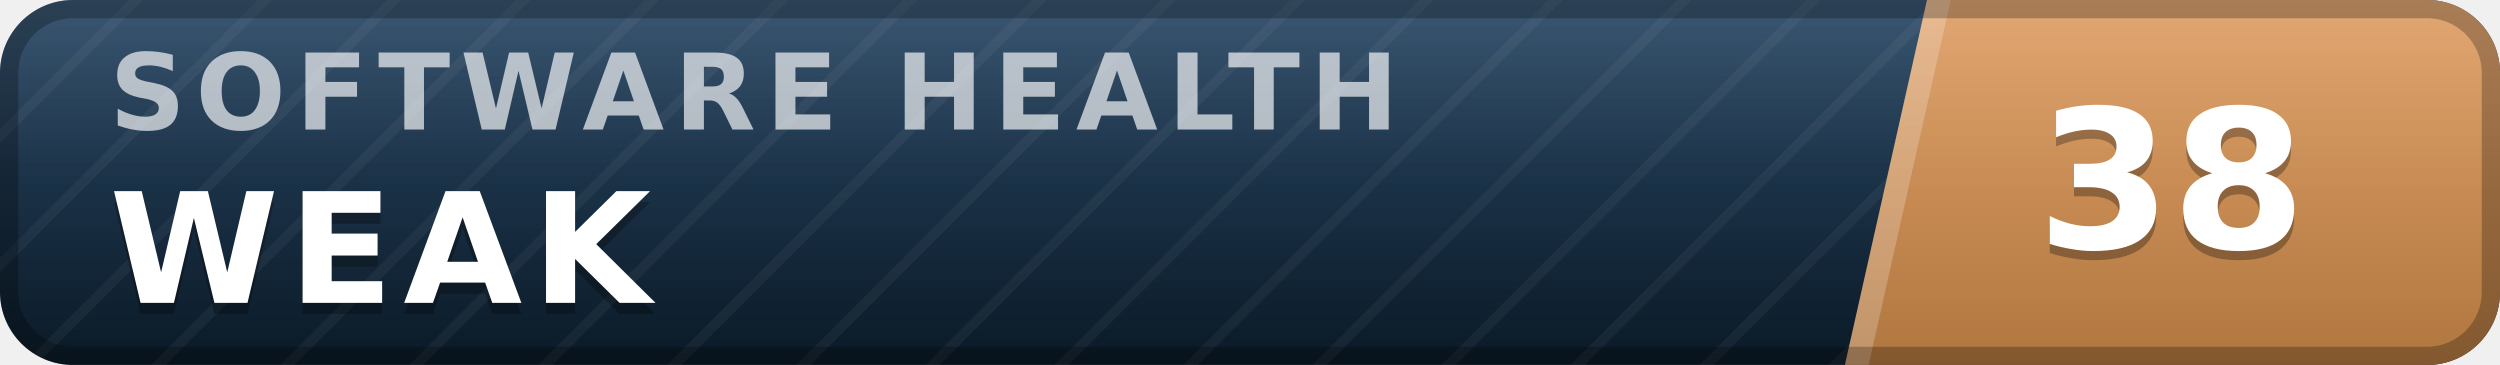
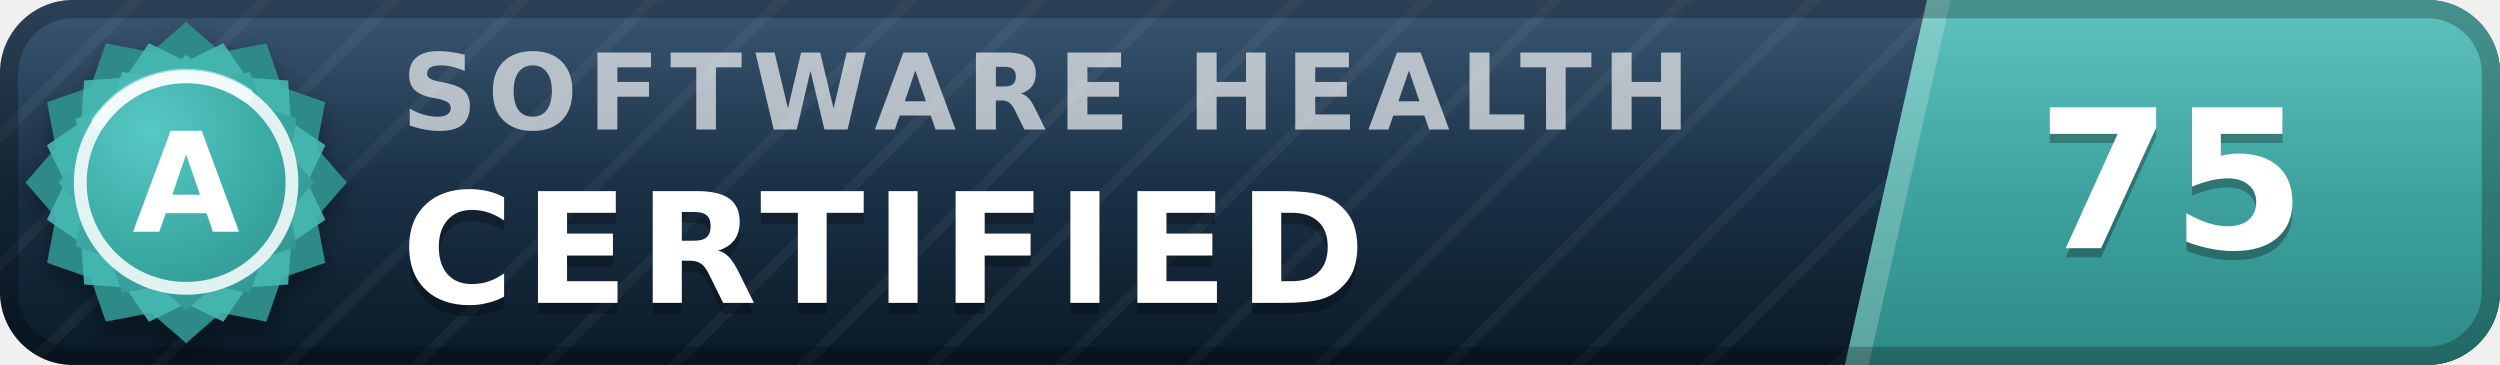
- <svg xmlns="http://www.w3.org/2000/svg" width="137" height="20" viewBox="0 0 137 20" role="img" aria-label="inspect.software software health index 38 of 100, weak" font-family="Verdana,DejaVu Sans,Geneva,sans-serif">
+ <svg xmlns="http://www.w3.org/2000/svg" width="137" height="20" viewBox="0 0 137 20" role="img" aria-label="inspect.software software health index 75 of 100, certified (grade A)" font-family="Verdana,DejaVu Sans,Geneva,sans-serif">
  <defs>
    <linearGradient id="plate" x1="0" y1="0" x2="0" y2="1">
      <stop offset="0" stop-color="#1d3d5c" />
      <stop offset="1" stop-color="#0a1926" />
    </linearGradient>
    <linearGradient id="endplate" x1="0" y1="0" x2="0" y2="1">
-       <stop offset="0" stop-color="#dd9a5e" />
-       <stop offset="1" stop-color="#b0763f" />
+       <stop offset="0" stop-color="#46b8b3" />
+       <stop offset="1" stop-color="#2d8a86" />
    </linearGradient>
    <linearGradient id="gloss" x1="0" y1="0" x2="0" y2="1">
      <stop offset="0" stop-color="#fff" stop-opacity=".13" />
      <stop offset=".5" stop-color="#fff" stop-opacity=".03" />
      <stop offset="1" stop-color="#fff" stop-opacity="0" />
    </linearGradient>
    <pattern id="guilloche" width="5" height="5" patternUnits="userSpaceOnUse" patternTransform="rotate(45)">
      <line x1="0" y1="0" x2="0" y2="5" stroke="#fff" stroke-opacity=".045" stroke-width="1.1" />
    </pattern>
    <clipPath id="rounded">
      <rect width="137" height="20" rx="4" />
    </clipPath>
+     <radialGradient id="sealFace" cx=".36" cy=".3" r=".95">
+       <stop offset="0" stop-color="#57c9c4" />
+       <stop offset=".55" stop-color="#38a6a1" />
+       <stop offset="1" stop-color="#2d8a86" />
+     </radialGradient>
+     <filter id="sealShadow" x="-40%" y="-40%" width="180%" height="180%">
+       <feDropShadow dx="0" dy="0.7" stdDeviation="0.7" flood-color="#000" flood-opacity="0.38" />
+     </filter>
  </defs>
  <g clip-path="url(#rounded)">
    <rect width="137" height="20" fill="url(#plate)" />
    <rect width="137" height="20" fill="url(#guilloche)" />
    <polygon points="105.6,0 137,0 137,20 101.1,20" fill="url(#endplate)" />
    <polygon points="105.6,0 106.9,0 102.4,20 101.1,20" fill="#fff" fill-opacity=".22" />
-     <text x="6.0" y="7.1" font-size="5.8" letter-spacing="0.55" fill="#fff" fill-opacity=".66" font-weight="bold" textLength="76.3" lengthAdjust="spacing">SOFTWARE HEALTH</text>
-     <text x="6.0" y="17.2" font-size="8.4" fill="#000" fill-opacity=".3" font-weight="bold" letter-spacing="0.55" textLength="30.3" lengthAdjust="spacing">WEAK</text>
-     <text x="6.0" y="16.6" font-size="8.4" fill="#fff" font-weight="bold" letter-spacing="0.55" textLength="30.3" lengthAdjust="spacing">WEAK</text>
-     <text x="119.0" y="14.1" font-size="10.6" fill="#000" fill-opacity=".3" font-weight="bold" text-anchor="middle">38</text>
-     <text x="119.0" y="13.6" font-size="10.6" fill="#fff" font-weight="bold" text-anchor="middle">38</text>
+     <text x="22.0" y="7.1" font-size="5.8" letter-spacing="0.55" fill="#fff" fill-opacity=".66" font-weight="bold" textLength="76.3" lengthAdjust="spacing">SOFTWARE HEALTH</text>
+     <text x="22.0" y="17.2" font-size="8.4" fill="#000" fill-opacity=".3" font-weight="bold" letter-spacing="0.55" textLength="57.7" lengthAdjust="spacing">CERTIFIED</text>
+     <text x="22.0" y="16.6" font-size="8.4" fill="#fff" font-weight="bold" letter-spacing="0.55" textLength="57.7" lengthAdjust="spacing">CERTIFIED</text>
+     <text x="119.0" y="14.1" font-size="10.6" fill="#000" fill-opacity=".3" font-weight="bold" text-anchor="middle">75</text>
+     <text x="119.0" y="13.6" font-size="10.6" fill="#fff" font-weight="bold" text-anchor="middle">75</text>
    <rect width="137" height="20" fill="url(#gloss)" />
  </g>
  <rect x=".5" y=".5" width="136" height="19" rx="3.5" fill="none" stroke="#000" stroke-opacity=".25" />
+   <g filter="url(#sealShadow)">
+     <path d="M10.20 1.20 L12.11 2.86 L14.60 2.38 L15.43 4.77 L17.82 5.60 L17.34 8.09 L19.00 10.00 L17.34 11.91 L17.82 14.40 L15.43 15.23 L14.60 17.62 L12.11 17.14 L10.20 18.80 L8.29 17.14 L5.80 17.62 L4.97 15.23 L2.58 14.40 L3.06 11.91 L1.40 10.00 L3.06 8.09 L2.58 5.60 L4.97 4.77 L5.80 2.38 L8.29 2.86 L10.20 1.20 Z" fill="#2d8a86" />
+   </g>
+   <path d="M12.24 2.37 L13.52 4.25 L15.79 4.41 L15.95 6.68 L17.83 7.96 L16.84 10.00 L17.83 12.04 L15.95 13.32 L15.79 15.59 L13.52 15.75 L12.24 17.63 L10.20 16.64 L8.16 17.63 L6.88 15.75 L4.61 15.59 L4.45 13.32 L2.57 12.04 L3.56 10.00 L2.57 7.96 L4.45 6.68 L4.61 4.41 L6.88 4.25 L8.16 2.37 L10.20 3.36 L12.24 2.37 Z" fill="#46b8b3" fill-opacity=".9" />
+   <path d="M10.20 3.00 L11.72 4.32 L13.70 3.94 L14.36 5.84 L16.26 6.50 L15.88 8.48 L17.20 10.00 L15.88 11.52 L16.26 13.50 L14.36 14.16 L13.70 16.06 L11.72 15.68 L10.20 17.00 L8.68 15.68 L6.70 16.06 L6.04 14.16 L4.14 13.50 L4.52 11.52 L3.20 10.00 L4.52 8.48 L4.14 6.50 L6.04 5.84 L6.70 3.94 L8.68 4.32 L10.20 3.00 Z" fill="url(#sealFace)" />
+   <circle cx="10.2" cy="10.0" r="5.8" fill="none" stroke="#fff" stroke-opacity=".85" stroke-width=".7" />
+   <path d="M5.4 6.7 A5.8 5.8 0 0 1 13.5 5.2" stroke="#fff" stroke-opacity=".5" stroke-width=".8" fill="none" stroke-linecap="round" />
+   <text x="10.2" y="12.7" font-size="7.6" fill="#fff" font-weight="bold" text-anchor="middle" letter-spacing=".2">A</text>
</svg>
